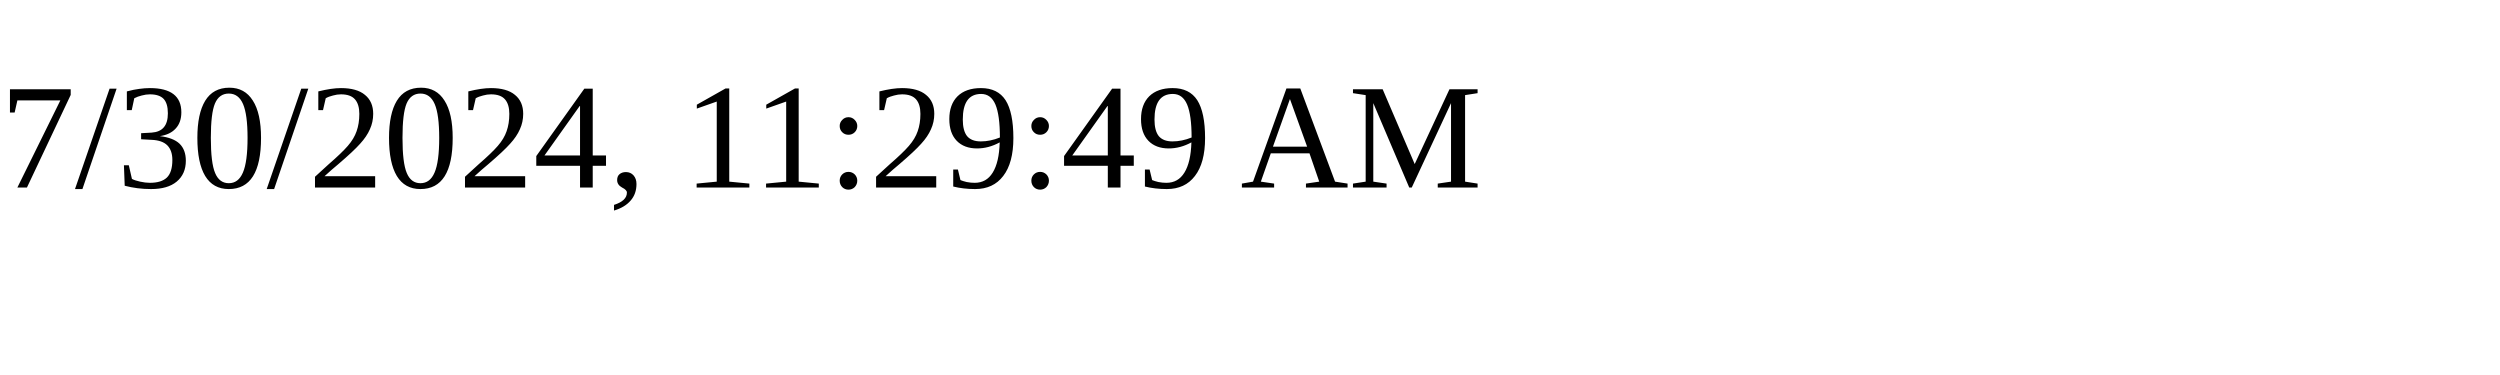
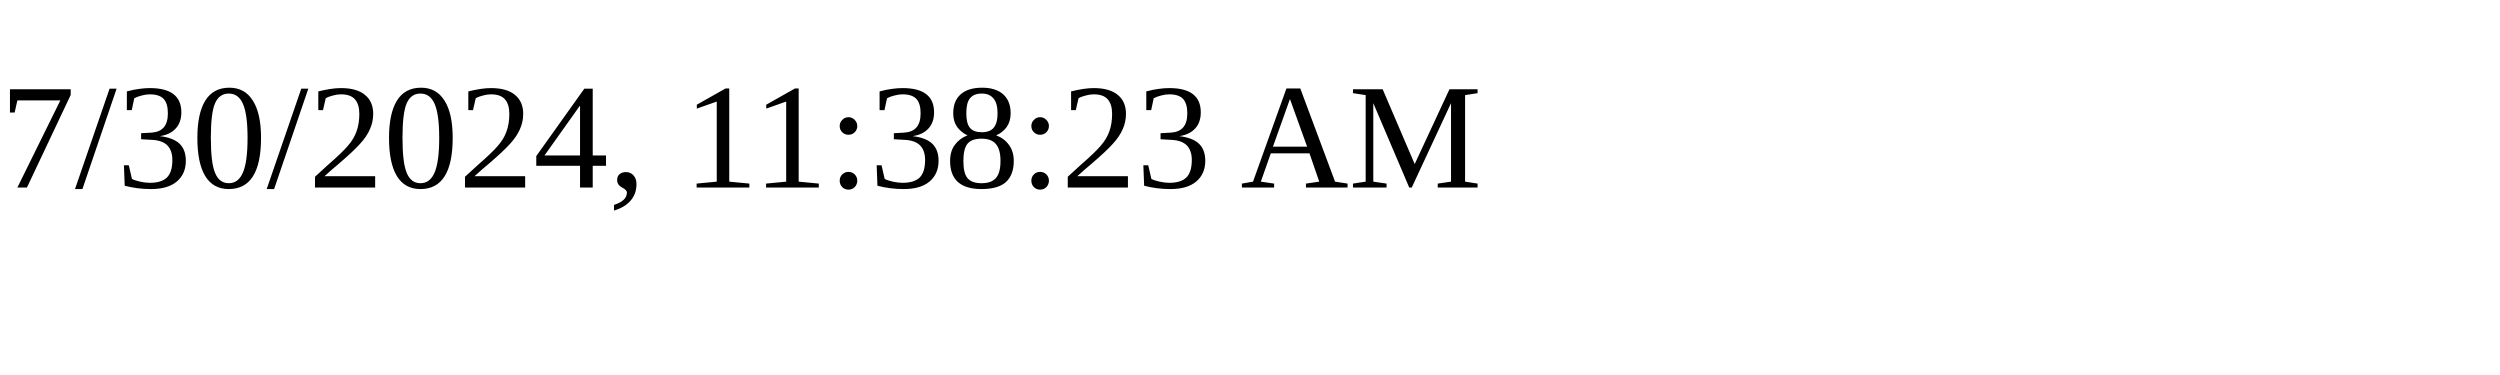
<svg xmlns="http://www.w3.org/2000/svg" height="30" width="200">
-   <text x="0" y="15">7/30/2024, 11:29:49 AM</text>
+   <text x="0" y="15">7/30/2024, 11:38:23 AM</text>
</svg>
